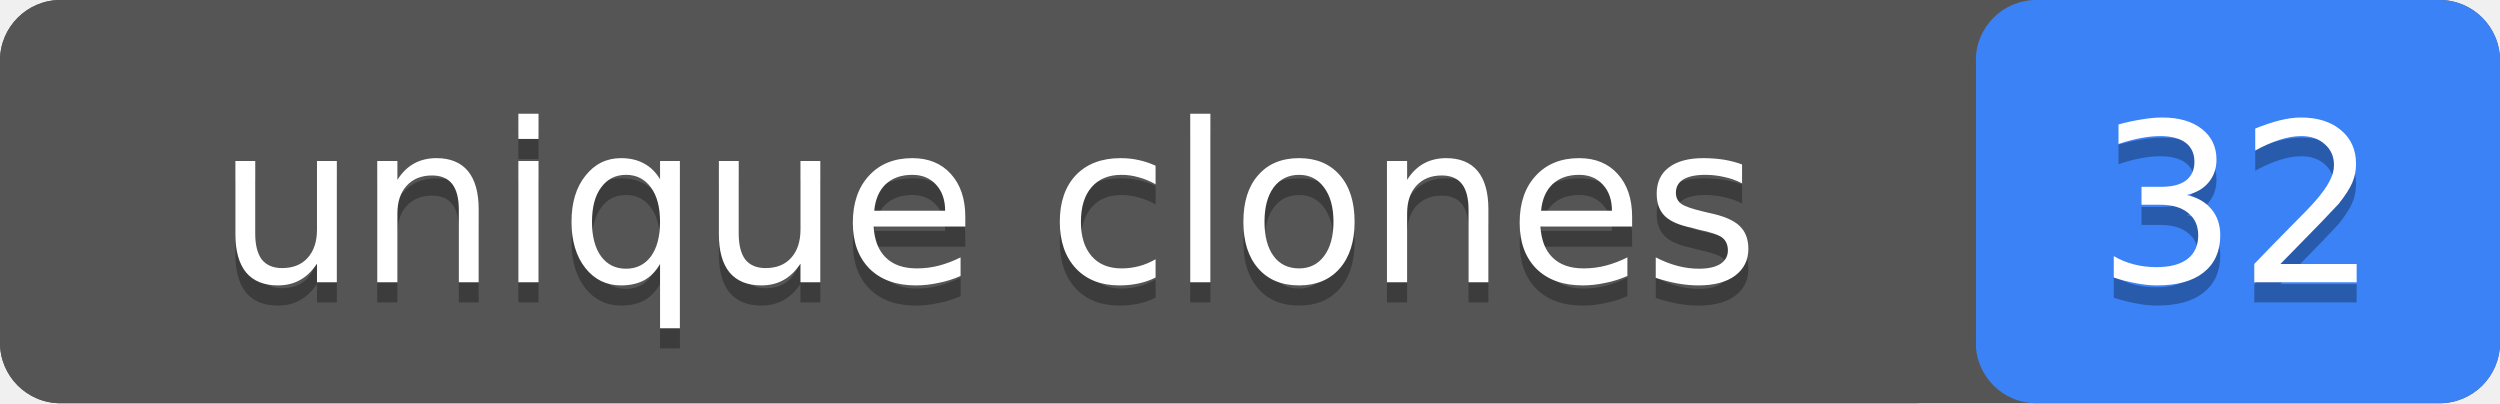
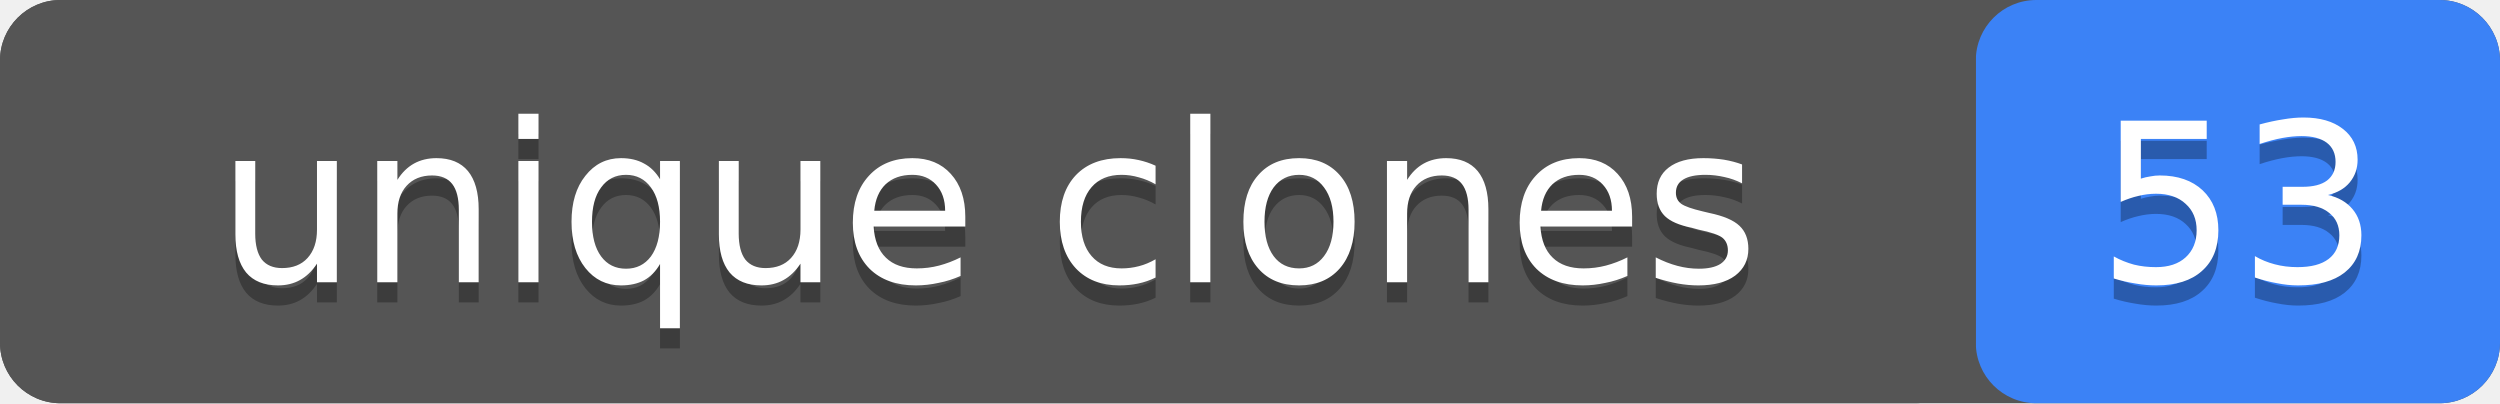
- <svg xmlns="http://www.w3.org/2000/svg" width="124" height="20" role="img" aria-label="unique clones: 32">
+ <svg xmlns="http://www.w3.org/2000/svg" width="124" height="20" role="img" aria-label="unique clones: 53">
  <rect width="124" height="20" rx="3" fill="#555" />
  <rect x="98" width="26" height="20" rx="3" fill="#3b82f6" />
  <rect width="98" height="20" rx="3" fill="#555" />
  <g fill="#fff" text-anchor="middle" font-family="Verdana,Geneva,DejaVu Sans,sans-serif" font-size="11">
    <text x="49" y="15" fill="#010101" fill-opacity=".3">unique clones</text>
    <text x="49" y="14">unique clones</text>
-     <text x="111" y="15" fill="#010101" fill-opacity=".3">32</text>
-     <text x="111" y="14">32</text>
+     <text x="111" y="15" fill="#010101" fill-opacity=".3">53</text>
+     <text x="111" y="14">53</text>
  </g>
</svg>
